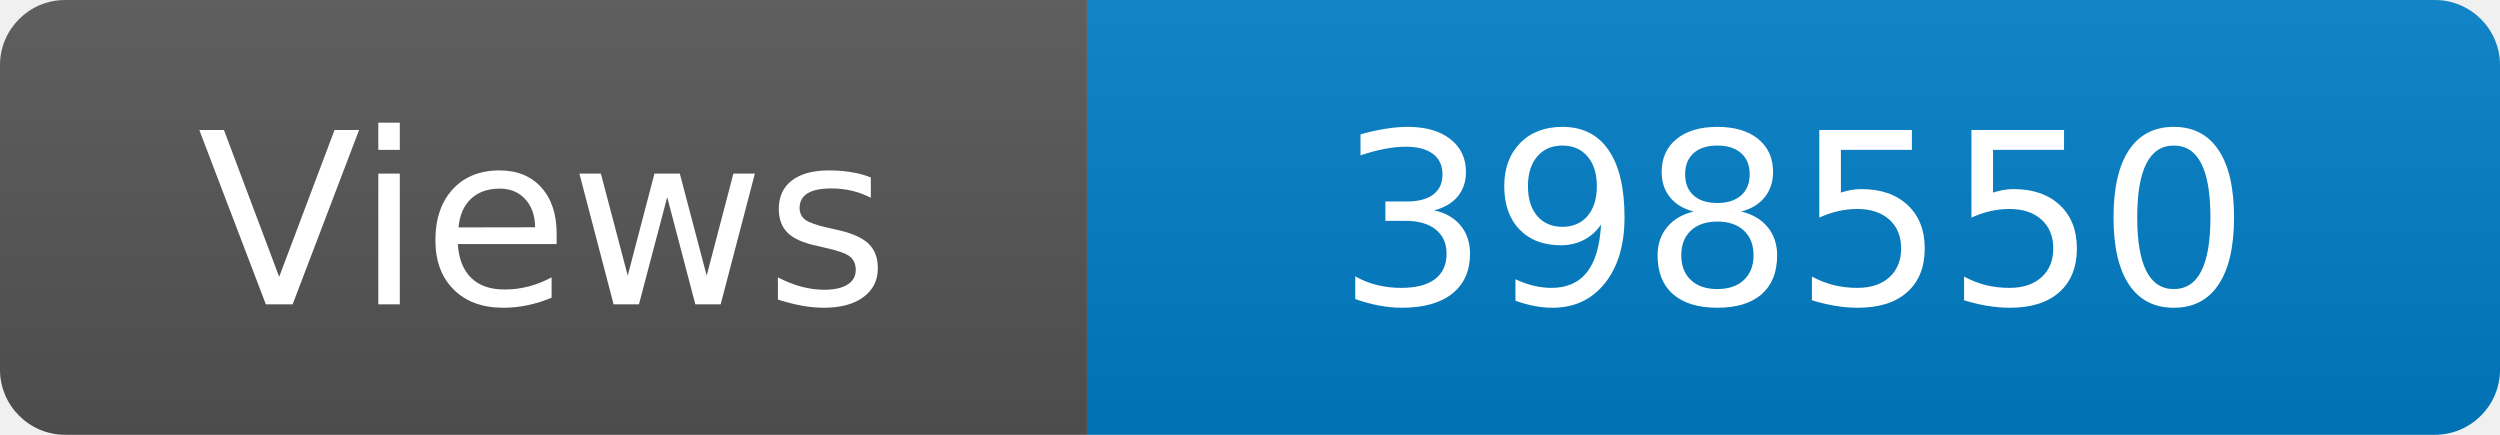
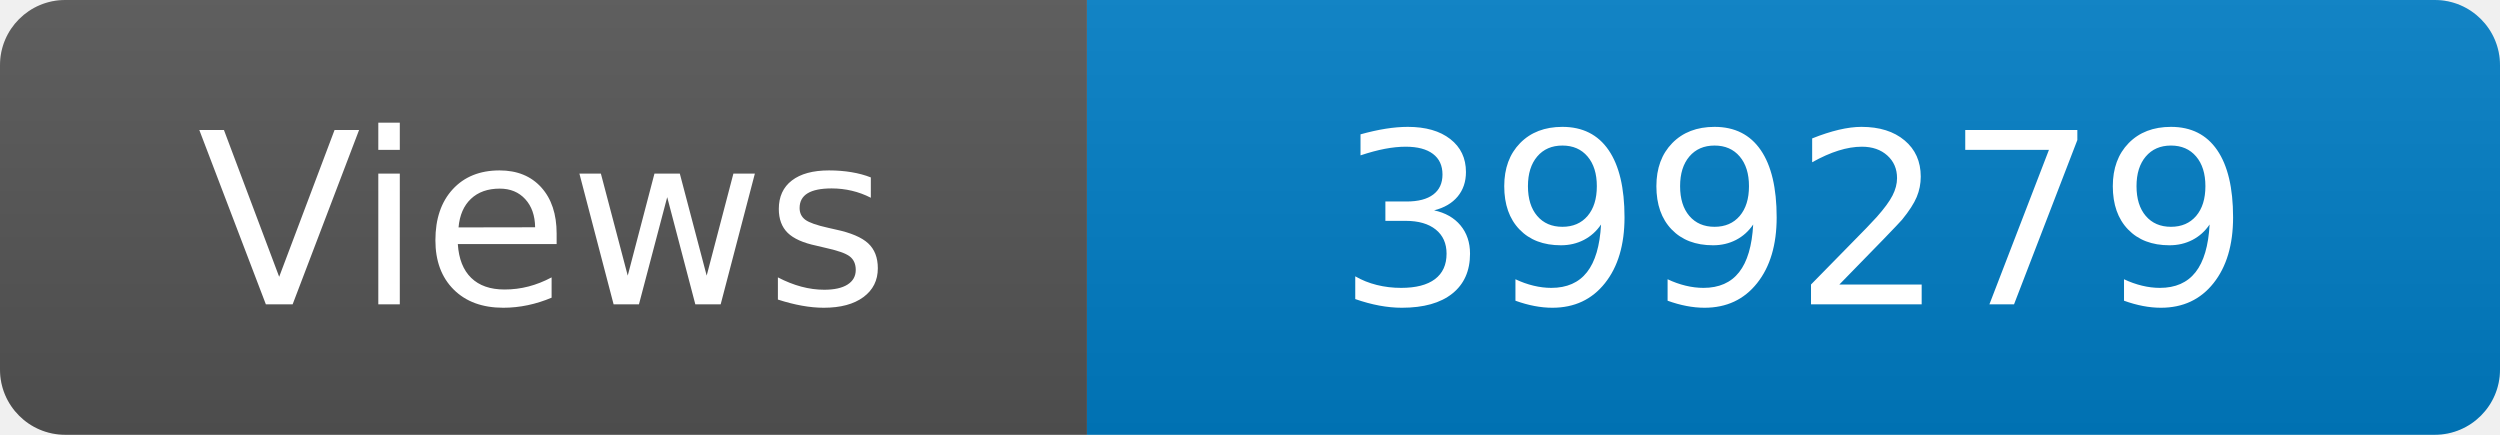
<svg xmlns="http://www.w3.org/2000/svg" width="115" height="20" role="img" aria-label="Maintained?: yes">
  <linearGradient id="s" x2="0" y2="100%">
    <stop offset="0" stop-color="#bbb" stop-opacity=".1" />
    <stop offset="1" stop-opacity=".1" />
  </linearGradient>
  <clipPath id="r">
    <rect width="115" height="20" rx="3" fill="#fff" />
  </clipPath>
  <g clip-path="url(#r)">
    <rect width="50" height="20" fill="#555" />
    <rect x="50" width="160" height="20" fill="#007ec6" />
    <rect width="115" height="20" fill="url(#s)" />
  </g>
  <g fill="#fff" text-anchor="middle" font-family="Verdana,Geneva,DejaVu Sans,sans-serif" font-size="110">
    <text x="250" y="140" transform="scale(.1)" fill="#fff">Views</text>
-     <text x="825" y="140" transform="scale(.1)" fill="#fff">398550</text>
+     <text x="825" y="140" transform="scale(.1)" fill="#fff">399279</text>
  </g>
</svg>
